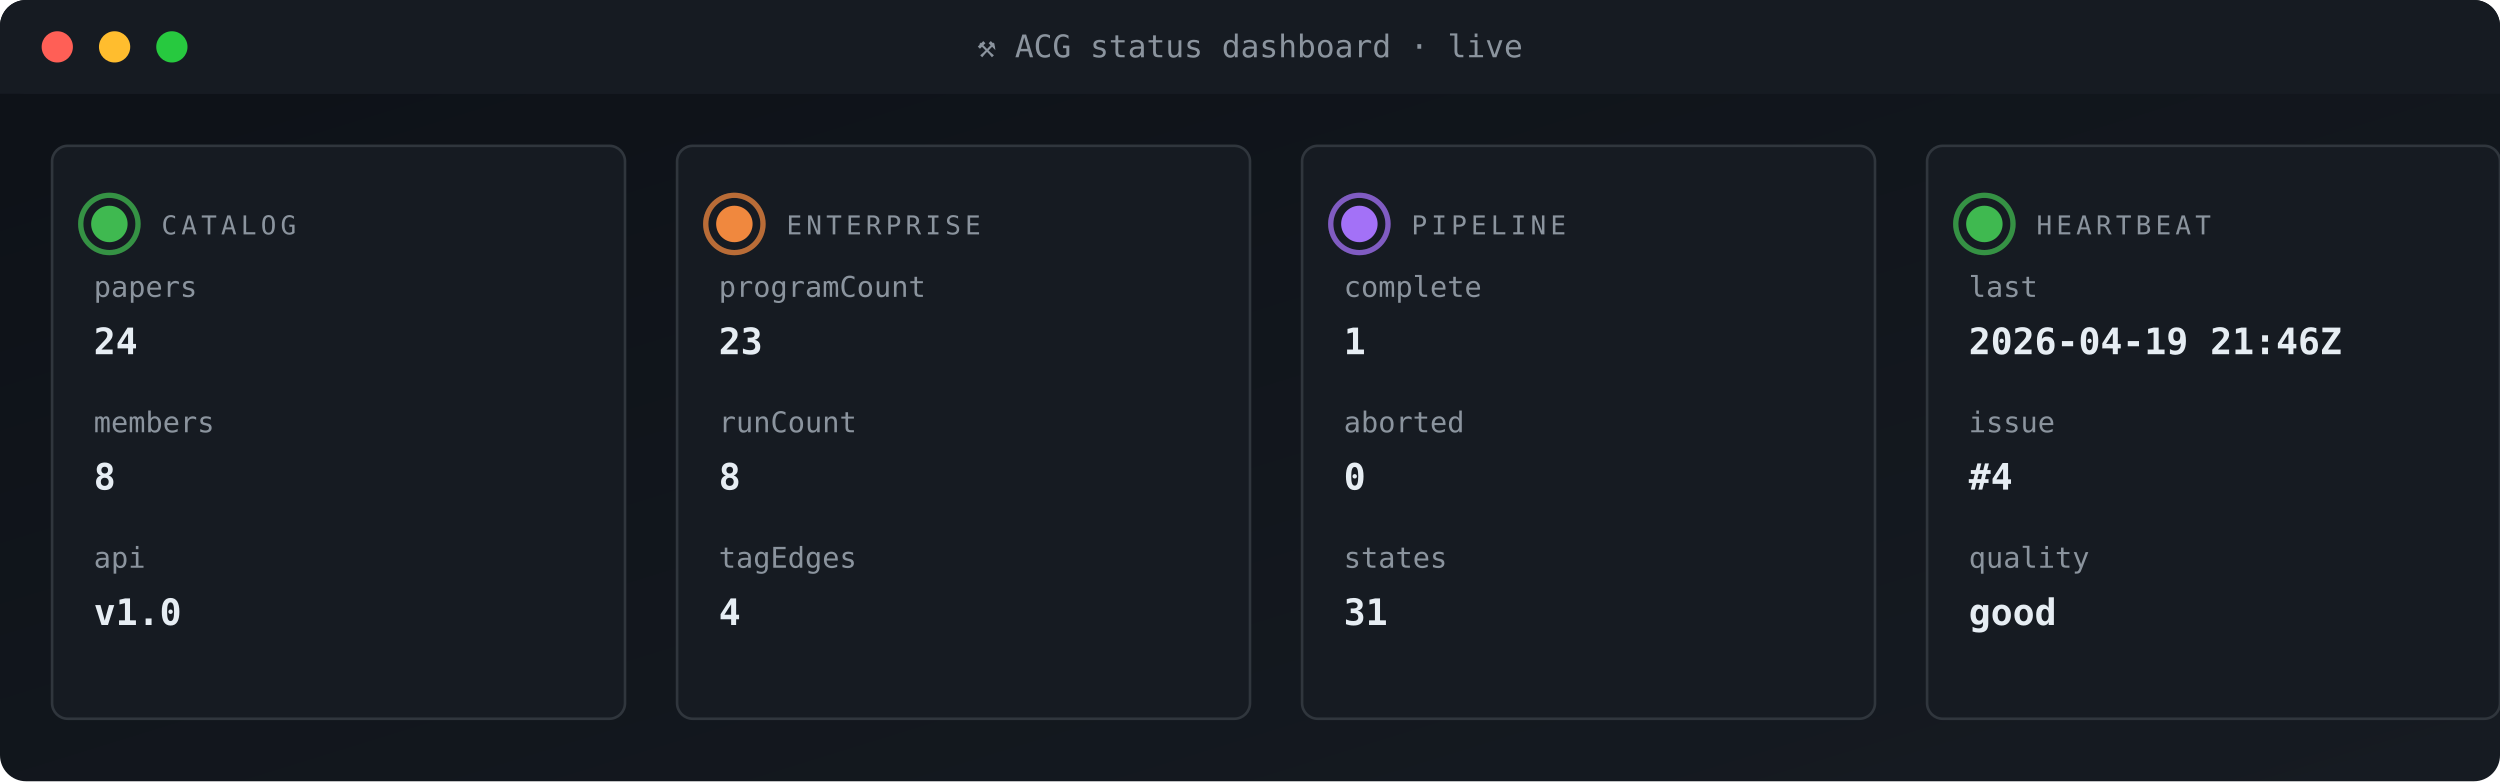
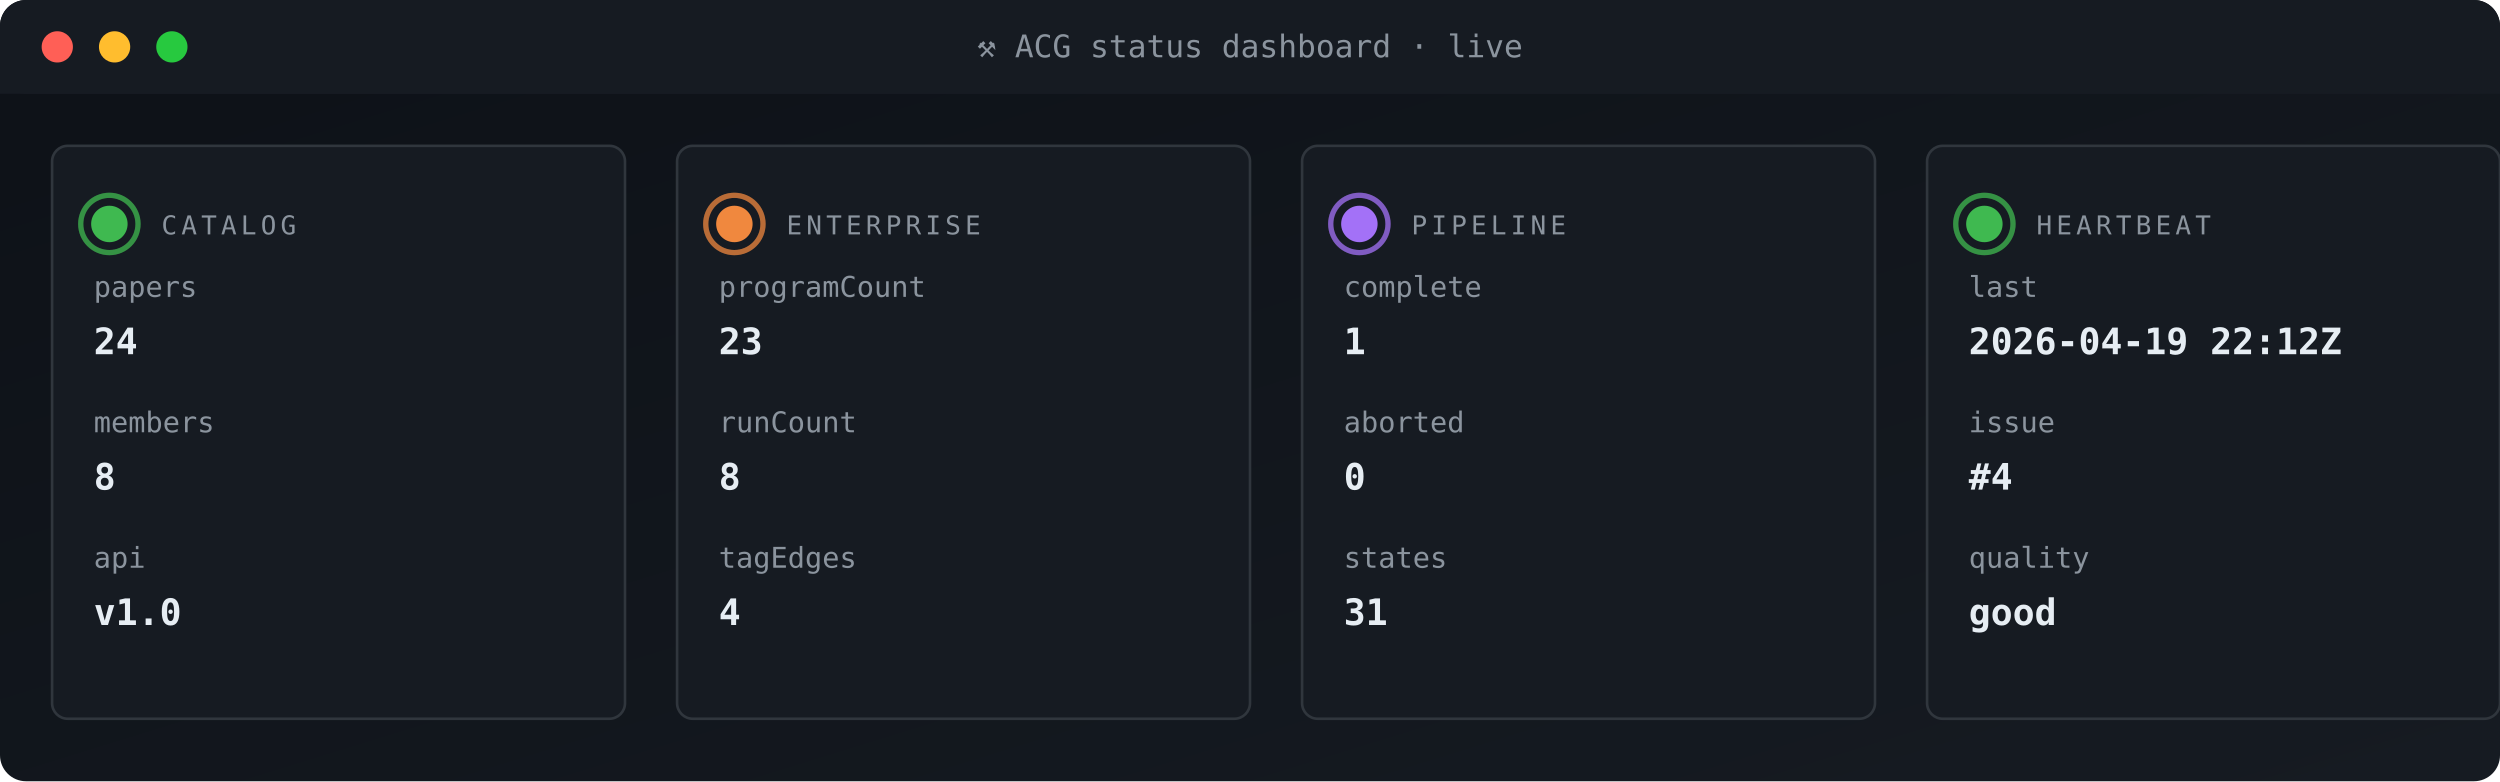
<svg xmlns="http://www.w3.org/2000/svg" viewBox="0 0 960 300" width="960" height="300" role="img" aria-label="ACG status dashboard">
  <defs>
    <linearGradient id="gBg" x1="0" x2="1" y1="0" y2="1">
      <stop offset="0" stop-color="#0d1117" />
      <stop offset="1" stop-color="#161b22" />
    </linearGradient>
    <style>
      .t{font-family:'SFMono-Regular',Consolas,monospace}
      .lb{fill:#8b949e;font-size:10px;text-transform:uppercase;letter-spacing:1.6px}
      .va{fill:#e6edf3;font-size:20px;font-weight:700}
      .vs{fill:#e6edf3;font-size:14px;font-weight:600}
      .lo{fill:#79c0ff;font-size:11px}
      .sub{fill:#8b949e;font-size:11px}
      .g{fill:#3fb950} .a{fill:#e3b341} .r{fill:#f85149}
      .p{fill:#a371f7} .o{fill:#f0883e}
      .pulse{animation:plz 1.8s ease-out infinite}
      @keyframes plz{
        0%{transform:scale(1);opacity:.85}
        45%{transform:scale(1.35);opacity:.3}
        100%{transform:scale(1.8);opacity:0}
      }
      .spin{animation:sp 4s linear infinite;transform-origin:center}
      @keyframes sp{from{transform:rotate(0)}to{transform:rotate(360deg)}}
    </style>
  </defs>
  <rect width="960" height="300" rx="10" fill="url(#gBg)" />
  <rect x="0" y="0" width="960" height="36" rx="10" fill="#161b22" />
  <rect x="0" y="26" width="960" height="10" fill="#161b22" />
  <circle cx="22" cy="18" r="6" fill="#ff5f56" />
  <circle cx="44" cy="18" r="6" fill="#ffbd2e" />
  <circle cx="66" cy="18" r="6" fill="#27c93f" />
  <text x="480" y="22" text-anchor="middle" class="t" font-size="12" fill="#8b949e">⚒ ACG status dashboard · live</text>
  <rect x="20" y="56" width="220" height="220" rx="6" fill="#161b22" stroke="#30363d" stroke-width="1" />
  <g style="transform-origin:42px 86px">
    <circle cx="42" cy="86" r="11" fill="none" stroke="#3fb950" stroke-width="2" opacity=".5" class="pulse" />
    <circle cx="42" cy="86" r="11" fill="none" stroke="#3fb950" stroke-width="2" opacity=".5" class="pulse" style="animation-delay:.6s" />
  </g>
  <circle cx="42" cy="86" r="7" class="g" />
  <text x="62" y="90" class="t lb">CATALOG</text>
  <text x="36" y="114" class="t sub">papers</text>
  <text x="36" y="136" class="t vs">24</text>
  <text x="36" y="166" class="t sub">members</text>
  <text x="36" y="188" class="t vs">8</text>
  <text x="36" y="218" class="t sub">api</text>
  <text x="36" y="240" class="t vs">v1.0</text>
  <rect x="260" y="56" width="220" height="220" rx="6" fill="#161b22" stroke="#30363d" stroke-width="1" />
  <g style="transform-origin:282px 86px">
    <circle cx="282" cy="86" r="11" fill="none" stroke="#f0883e" stroke-width="2" opacity=".5" class="pulse" />
    <circle cx="282" cy="86" r="11" fill="none" stroke="#f0883e" stroke-width="2" opacity=".5" class="pulse" style="animation-delay:.6s" />
  </g>
  <circle cx="282" cy="86" r="7" class="o" />
  <text x="302" y="90" class="t lb">ENTERPRISE</text>
  <text x="276" y="114" class="t sub">programCount</text>
  <text x="276" y="136" class="t vs">23</text>
  <text x="276" y="166" class="t sub">runCount</text>
  <text x="276" y="188" class="t vs">8</text>
  <text x="276" y="218" class="t sub">tagEdges</text>
  <text x="276" y="240" class="t vs">4</text>
  <rect x="500" y="56" width="220" height="220" rx="6" fill="#161b22" stroke="#30363d" stroke-width="1" />
  <g style="transform-origin:522px 86px">
    <circle cx="522" cy="86" r="11" fill="none" stroke="#a371f7" stroke-width="2" opacity=".5" class="pulse" />
    <circle cx="522" cy="86" r="11" fill="none" stroke="#a371f7" stroke-width="2" opacity=".5" class="pulse" style="animation-delay:.6s" />
  </g>
  <circle cx="522" cy="86" r="7" class="p" />
  <text x="542" y="90" class="t lb">PIPELINE</text>
  <text x="516" y="114" class="t sub">complete</text>
  <text x="516" y="136" class="t vs">1</text>
  <text x="516" y="166" class="t sub">aborted</text>
  <text x="516" y="188" class="t vs">0</text>
  <text x="516" y="218" class="t sub">states</text>
  <text x="516" y="240" class="t vs">31</text>
  <rect x="740" y="56" width="220" height="220" rx="6" fill="#161b22" stroke="#30363d" stroke-width="1" />
  <g style="transform-origin:762px 86px">
    <circle cx="762" cy="86" r="11" fill="none" stroke="#3fb950" stroke-width="2" opacity=".5" class="pulse" />
    <circle cx="762" cy="86" r="11" fill="none" stroke="#3fb950" stroke-width="2" opacity=".5" class="pulse" style="animation-delay:.6s" />
  </g>
  <circle cx="762" cy="86" r="7" class="g" />
  <text x="782" y="90" class="t lb">HEARTBEAT</text>
  <text x="756" y="114" class="t sub">last</text>
-   <text x="756" y="136" class="t vs">2026-04-19 21:46Z</text>
+   <text x="756" y="136" class="t vs">2026-04-19 22:12Z</text>
  <text x="756" y="166" class="t sub">issue</text>
  <text x="756" y="188" class="t vs">#4</text>
  <text x="756" y="218" class="t sub">quality</text>
  <text x="756" y="240" class="t vs">good</text>
</svg>
